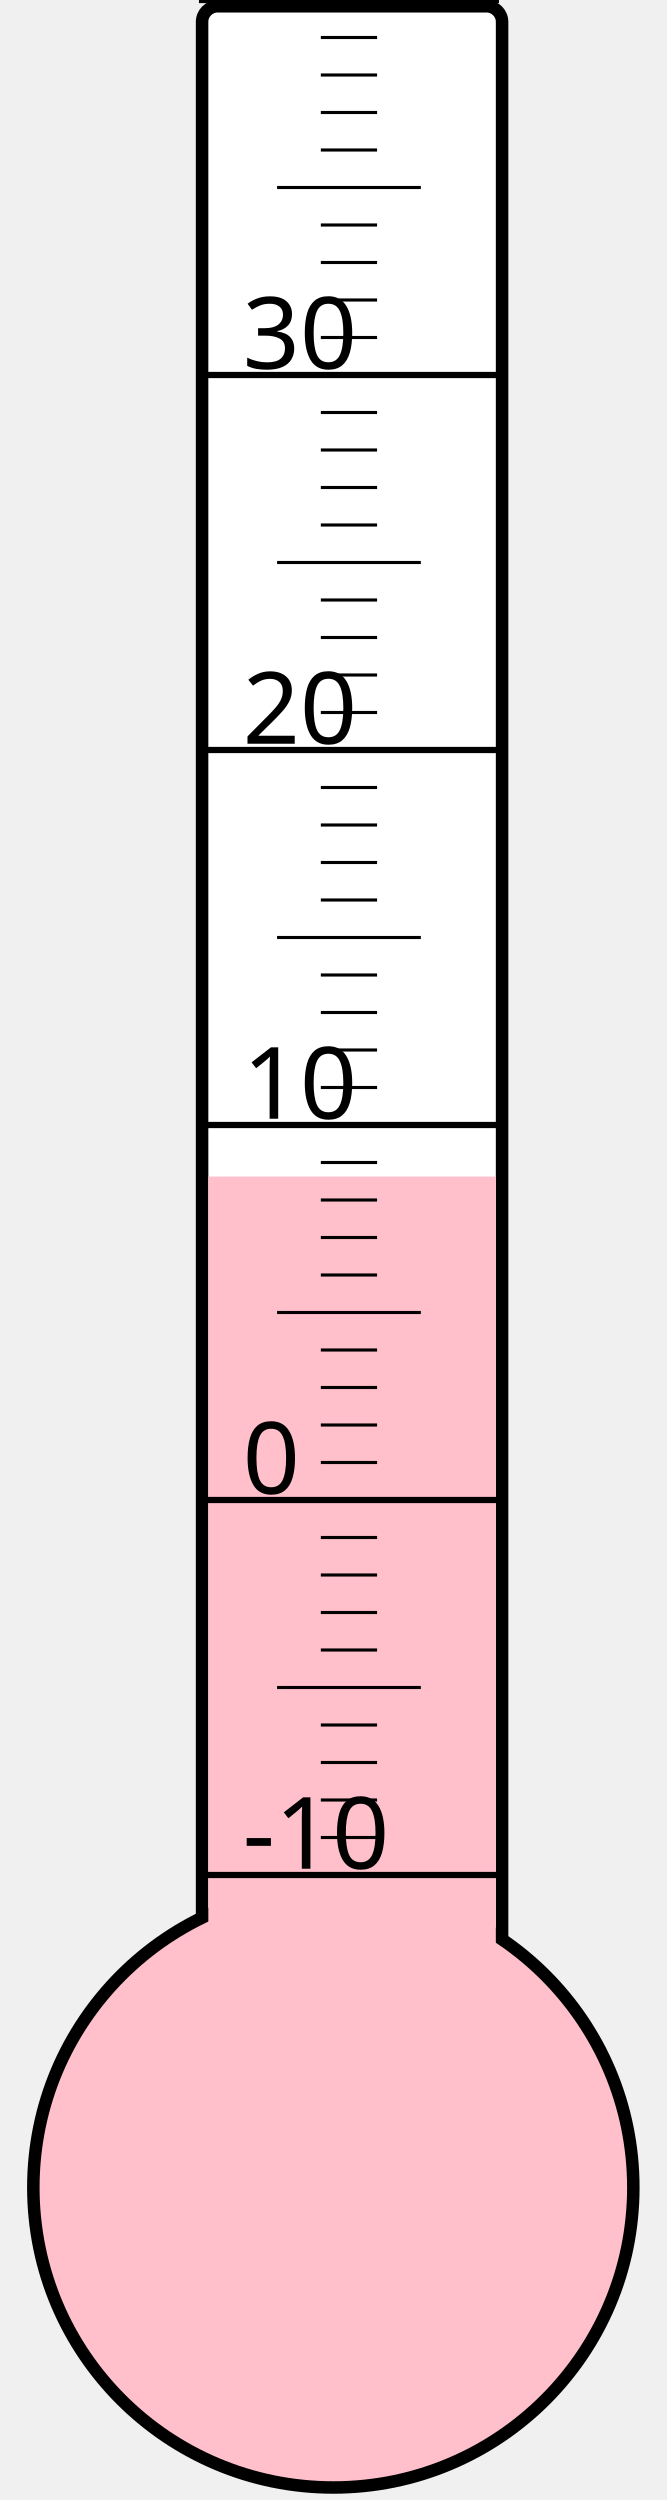
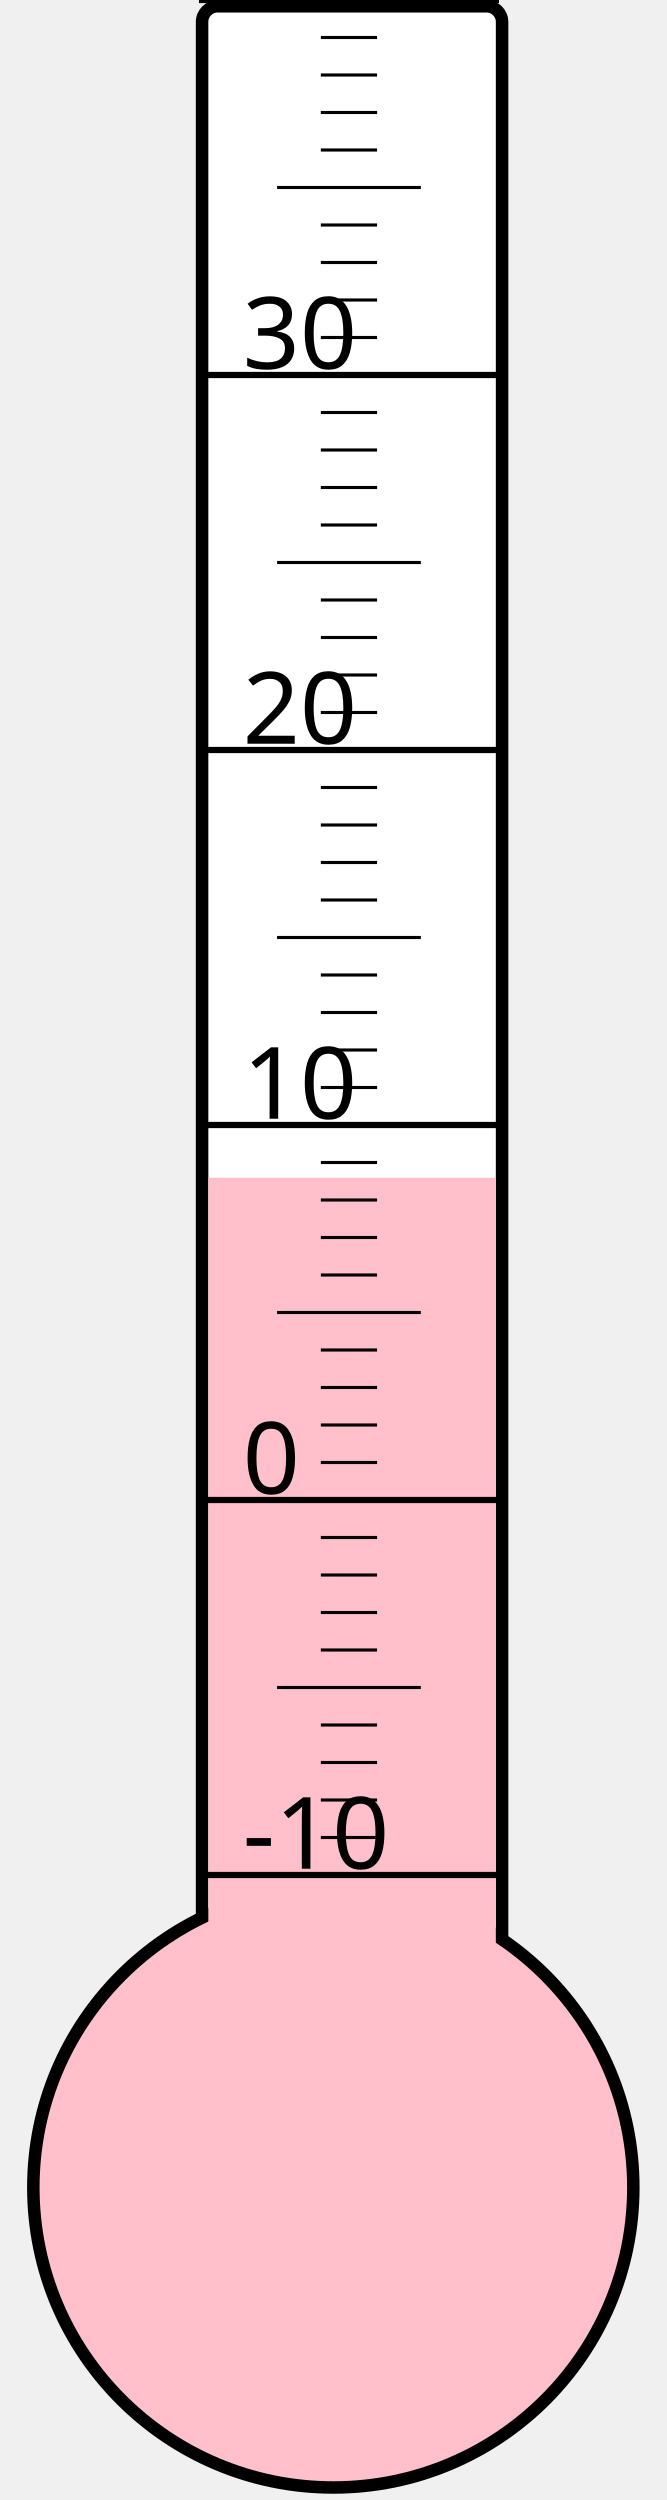
<svg xmlns="http://www.w3.org/2000/svg" width="40px" height="150px" viewBox="0 0 200 800">
  <rect width="200" height="800" x="0" y="0" style="fill: #ffffeb; fill-opacity: 0;" />
  <rect width="96" height="680" x="58" y="2" rx="5" ry="5" style="fill: white; fill-opacity: 1; stroke: black; stroke-width: 4;" />
  <circle cx="100" cy="700" r="96" style="fill: pink; stroke: black; stroke-width: 4;" />
-   <rect width="92" height="323.5" x="60" y="376.5" style="fill: pink; fill-opacity: 1; stroke-width: 0;" />
+   <rect width="92" height="323.125" x="60" y="376.875" style="fill: pink; fill-opacity: 1; stroke-width: 0;" />
  <text x="71" y="598" style="font-family: sans-serif; font-size: 24pt;">-10</text>
  <text x="71" y="478" style="font-family: sans-serif; font-size: 24pt;">0</text>
  <text x="71" y="358" style="font-family: sans-serif; font-size: 24pt;">10</text>
  <text x="71" y="238" style="font-family: sans-serif; font-size: 24pt;">20</text>
  <text x="71" y="118" style="font-family: sans-serif; font-size: 24pt;">30</text>
  <g style="stroke: black;">
    <line x1="57" y1="600" x2="153" y2="600" style="stroke-width: 2;" />
    <line x1="96" y1="588" x2="114" y2="588" style="stroke-width: 1;" />
    <line x1="96" y1="576" x2="114" y2="576" style="stroke-width: 1;" />
    <line x1="96" y1="564" x2="114" y2="564" style="stroke-width: 1;" />
    <line x1="96" y1="552" x2="114" y2="552" style="stroke-width: 1;" />
    <line x1="82" y1="540" x2="128" y2="540" style="stroke-width: 1;" />
    <line x1="96" y1="528" x2="114" y2="528" style="stroke-width: 1;" />
    <line x1="96" y1="516" x2="114" y2="516" style="stroke-width: 1;" />
    <line x1="96" y1="504" x2="114" y2="504" style="stroke-width: 1;" />
    <line x1="96" y1="492" x2="114" y2="492" style="stroke-width: 1;" />
    <line x1="57" y1="480" x2="153" y2="480" style="stroke-width: 2;" />
    <line x1="96" y1="468" x2="114" y2="468" style="stroke-width: 1;" />
    <line x1="96" y1="456" x2="114" y2="456" style="stroke-width: 1;" />
    <line x1="96" y1="444" x2="114" y2="444" style="stroke-width: 1;" />
    <line x1="96" y1="432" x2="114" y2="432" style="stroke-width: 1;" />
    <line x1="82" y1="420" x2="128" y2="420" style="stroke-width: 1;" />
    <line x1="96" y1="408" x2="114" y2="408" style="stroke-width: 1;" />
    <line x1="96" y1="396" x2="114" y2="396" style="stroke-width: 1;" />
    <line x1="96" y1="384" x2="114" y2="384" style="stroke-width: 1;" />
    <line x1="96" y1="372" x2="114" y2="372" style="stroke-width: 1;" />
    <line x1="57" y1="360" x2="153" y2="360" style="stroke-width: 2;" />
    <line x1="96" y1="348" x2="114" y2="348" style="stroke-width: 1;" />
    <line x1="96" y1="336" x2="114" y2="336" style="stroke-width: 1;" />
    <line x1="96" y1="324" x2="114" y2="324" style="stroke-width: 1;" />
    <line x1="96" y1="312" x2="114" y2="312" style="stroke-width: 1;" />
    <line x1="82" y1="300" x2="128" y2="300" style="stroke-width: 1;" />
    <line x1="96" y1="288" x2="114" y2="288" style="stroke-width: 1;" />
    <line x1="96" y1="276" x2="114" y2="276" style="stroke-width: 1;" />
    <line x1="96" y1="264" x2="114" y2="264" style="stroke-width: 1;" />
    <line x1="96" y1="252" x2="114" y2="252" style="stroke-width: 1;" />
    <line x1="57" y1="240" x2="153" y2="240" style="stroke-width: 2;" />
    <line x1="96" y1="228" x2="114" y2="228" style="stroke-width: 1;" />
    <line x1="96" y1="216" x2="114" y2="216" style="stroke-width: 1;" />
    <line x1="96" y1="204" x2="114" y2="204" style="stroke-width: 1;" />
    <line x1="96" y1="192" x2="114" y2="192" style="stroke-width: 1;" />
    <line x1="82" y1="180" x2="128" y2="180" style="stroke-width: 1;" />
    <line x1="96" y1="168" x2="114" y2="168" style="stroke-width: 1;" />
    <line x1="96" y1="156" x2="114" y2="156" style="stroke-width: 1;" />
    <line x1="96" y1="144" x2="114" y2="144" style="stroke-width: 1;" />
    <line x1="96" y1="132" x2="114" y2="132" style="stroke-width: 1;" />
    <line x1="57" y1="120" x2="153" y2="120" style="stroke-width: 2;" />
    <line x1="96" y1="108" x2="114" y2="108" style="stroke-width: 1;" />
    <line x1="96" y1="96" x2="114" y2="96" style="stroke-width: 1;" />
    <line x1="96" y1="84" x2="114" y2="84" style="stroke-width: 1;" />
    <line x1="96" y1="72" x2="114" y2="72" style="stroke-width: 1;" />
    <line x1="82" y1="60" x2="128" y2="60" style="stroke-width: 1;" />
    <line x1="96" y1="48" x2="114" y2="48" style="stroke-width: 1;" />
    <line x1="96" y1="36" x2="114" y2="36" style="stroke-width: 1;" />
    <line x1="96" y1="24" x2="114" y2="24" style="stroke-width: 1;" />
    <line x1="96" y1="12" x2="114" y2="12" style="stroke-width: 1;" />
    <line x1="57" y1="0" x2="153" y2="0" style="stroke-width: 2;" />
  </g>
</svg>
